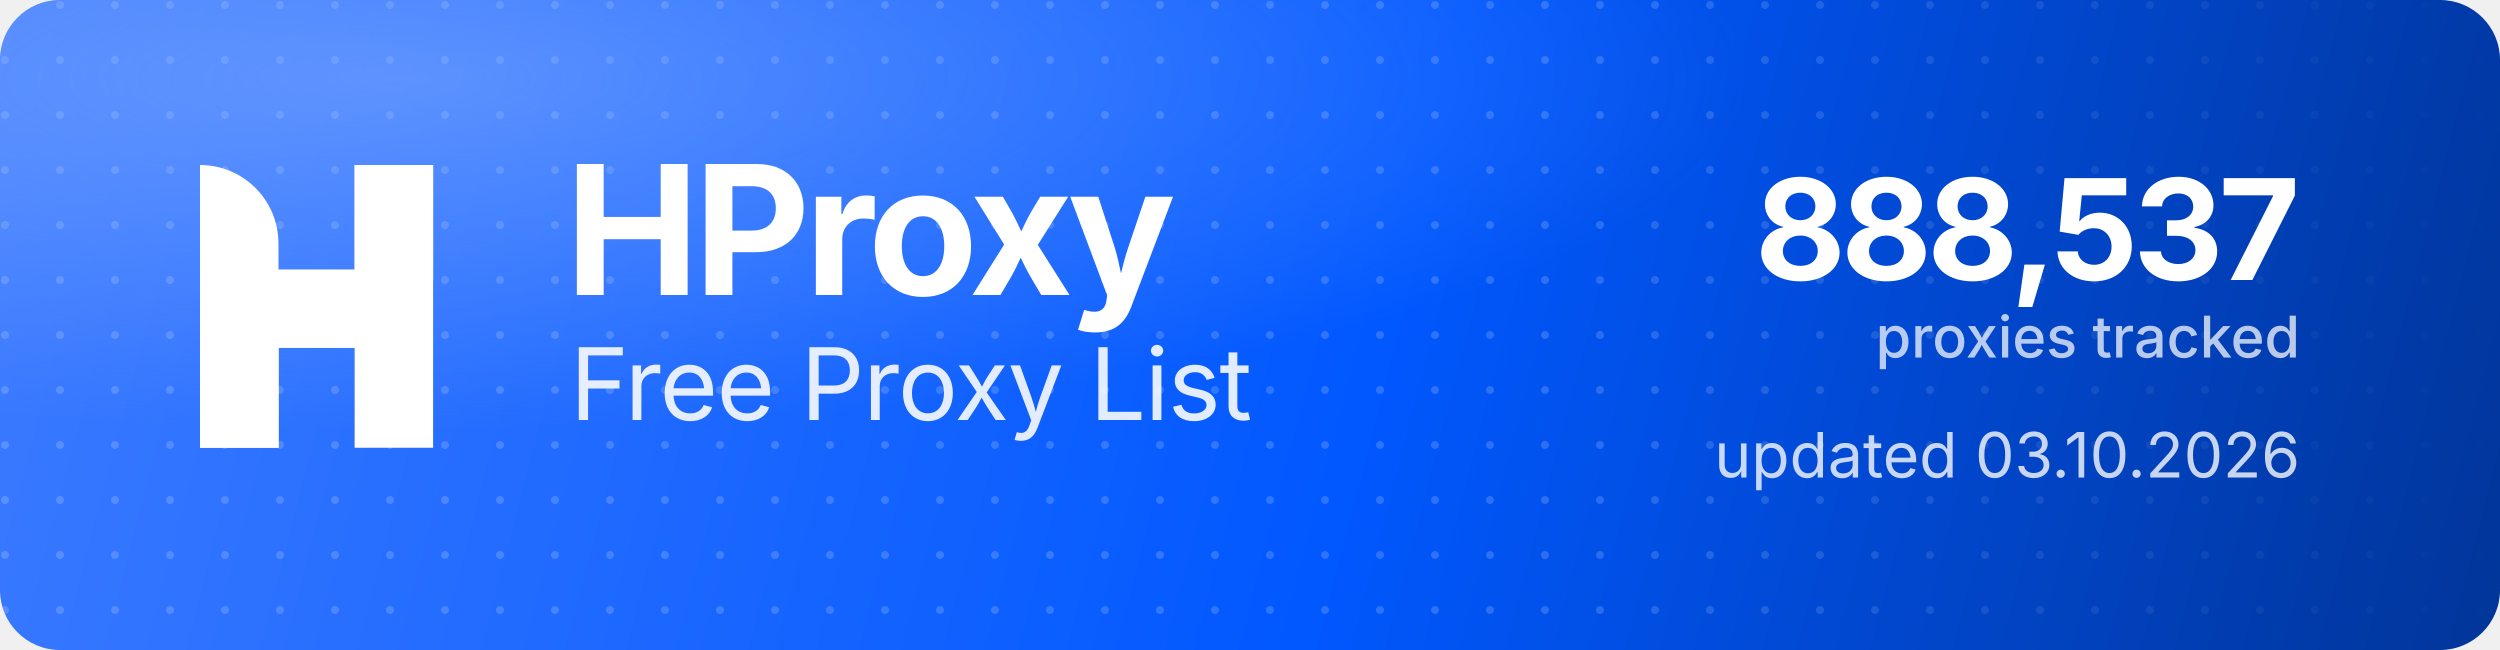
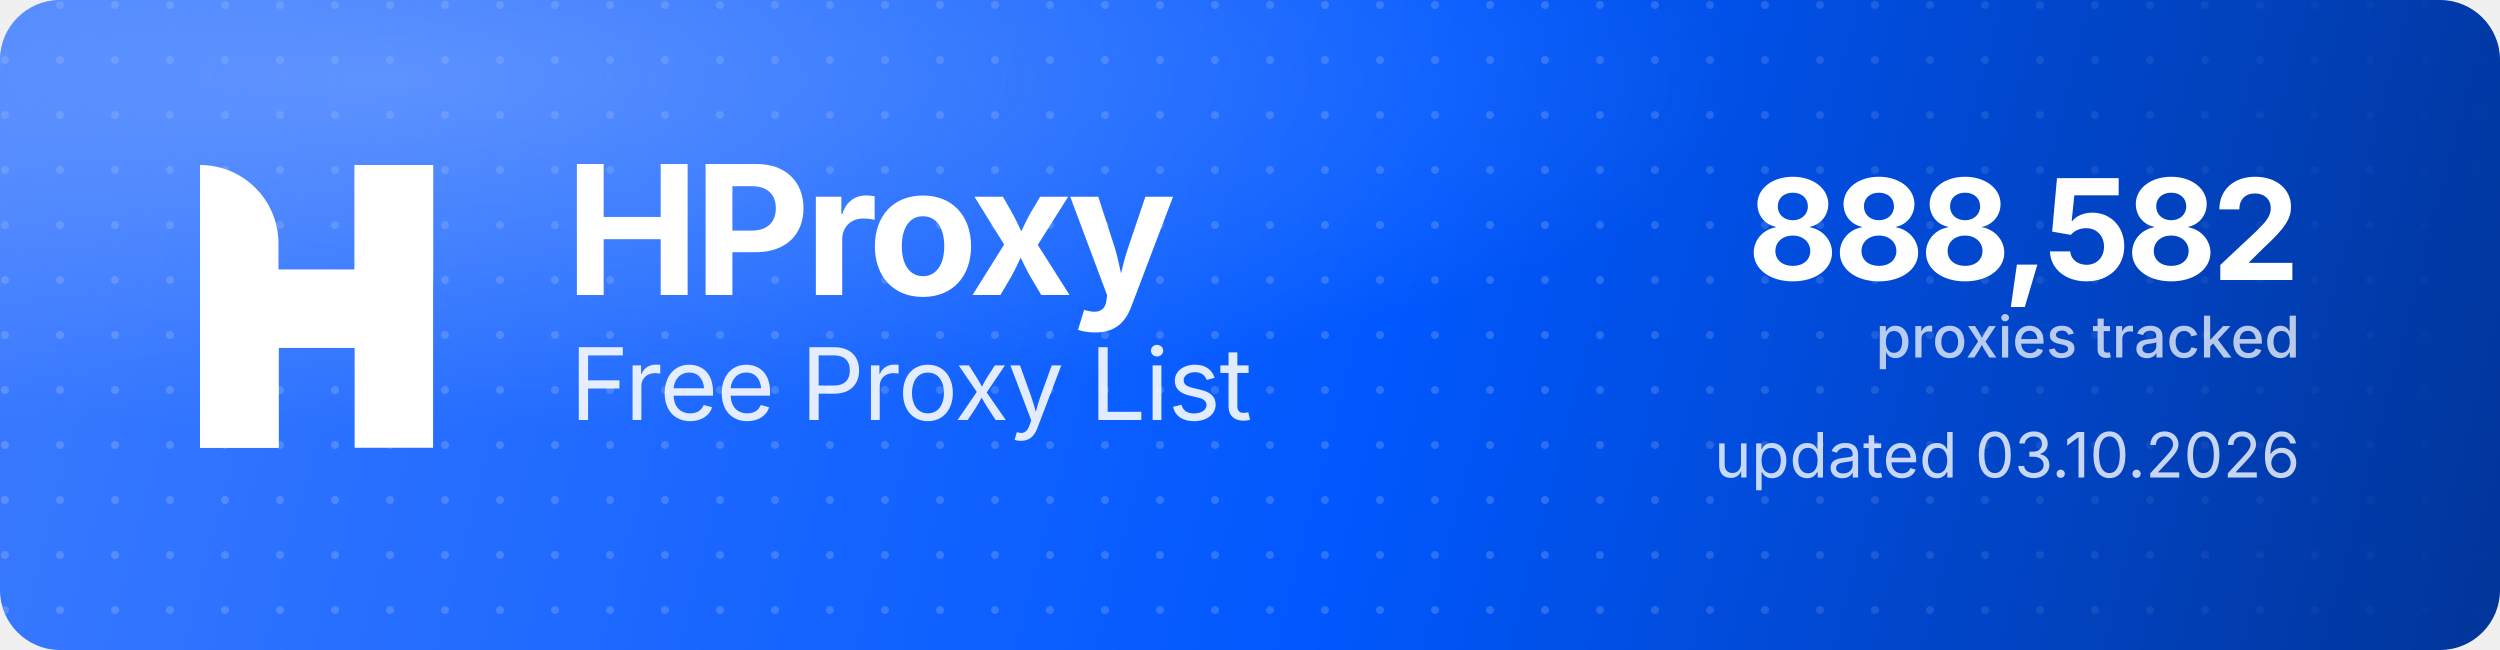
<svg xmlns="http://www.w3.org/2000/svg" width="1000" height="260" viewBox="0 0 1000 260" role="img" aria-label="HProxy Free Proxy List">
  <defs>
    <linearGradient id="hp-bg" x1="0" y1="0" x2="1000" y2="260" gradientUnits="userSpaceOnUse">
      <stop offset="0" stop-color="#3D7BFF" />
      <stop offset="0.55" stop-color="#0158FF" />
      <stop offset="1" stop-color="#013599" />
    </linearGradient>
    <radialGradient id="hp-glow" cx="0.16" cy="0.12" r="0.9">
      <stop offset="0" stop-color="#8FB4FF" stop-opacity="0.5" />
      <stop offset="0.6" stop-color="#8FB4FF" stop-opacity="0" />
    </radialGradient>
    <pattern id="hp-dots" width="22" height="22" patternUnits="userSpaceOnUse">
      <circle cx="2" cy="2" r="1.6" fill="#FFFFFF" fill-opacity="0.17" />
    </pattern>
    <linearGradient id="hp-dot-fade" x1="0" y1="0" x2="1000" y2="0" gradientUnits="userSpaceOnUse">
      <stop offset="0" stop-color="#FFFFFF" stop-opacity="1" />
      <stop offset="0.62" stop-color="#FFFFFF" stop-opacity="1" />
      <stop offset="1" stop-color="#FFFFFF" stop-opacity="0" />
    </linearGradient>
    <mask id="hp-dot-mask">
      <rect width="1000" height="260" fill="url(#hp-dot-fade)" />
    </mask>
  </defs>
  <rect width="1000" height="260" rx="24" fill="url(#hp-bg)" />
  <rect width="1000" height="260" rx="24" fill="url(#hp-dots)" mask="url(#hp-dot-mask)" />
  <rect width="1000" height="260" rx="24" fill="url(#hp-glow)" />
  <g transform="translate(80,66) scale(4.35)" fill="#FFFFFF">
    <path d="M0 0V0C3.985 0 7.216 3.231 7.216 7.216V26H0V0Z" />
    <rect x="14.219" width="7.216" height="26" />
    <path d="M7.235 26H0V15.971C0 12.455 2.851 9.604 6.367 9.604H14.22V0H21.437V10.453C21.437 13.97 18.586 16.82 15.069 16.82H7.235V26Z" />
  </g>
  <text x="226" y="118" font-family="'Geist','Inter','Segoe UI',system-ui,-apple-system,Helvetica,Arial,sans-serif" font-size="72" font-weight="700" letter-spacing="-2.3" fill="#FFFFFF">HProxy</text>
  <text x="228" y="168" font-family="'Geist','Inter','Segoe UI',system-ui,-apple-system,Helvetica,Arial,sans-serif" font-size="40" font-weight="400" letter-spacing="-0.5" fill="#FFFFFF" fill-opacity="0.88">Free Proxy List</text>
-   <text x="920" y="112" text-anchor="end" font-family="'Geist','Inter','Segoe UI',system-ui,-apple-system,Helvetica,Arial,sans-serif" font-size="56" font-weight="700" letter-spacing="-2" fill="#FFFFFF">888,537</text>
+   <text x="920" y="112" text-anchor="end" font-family="'Geist','Inter','Segoe UI',system-ui,-apple-system,Helvetica,Arial,sans-serif" font-size="56" font-weight="700" letter-spacing="-2" fill="#FFFFFF">888,582</text>
  <text x="920" y="143" text-anchor="end" font-family="'Geist','Inter','Segoe UI',system-ui,-apple-system,Helvetica,Arial,sans-serif" font-size="23" font-weight="500" fill="#FFFFFF" fill-opacity="0.72">proxies tracked</text>
  <text x="920" y="191" text-anchor="end" font-family="'Geist','Inter','Segoe UI',system-ui,-apple-system,Helvetica,Arial,sans-serif" font-size="25" font-weight="400" fill="#FFFFFF" fill-opacity="0.78">updated 03.10.2026</text>
</svg>
